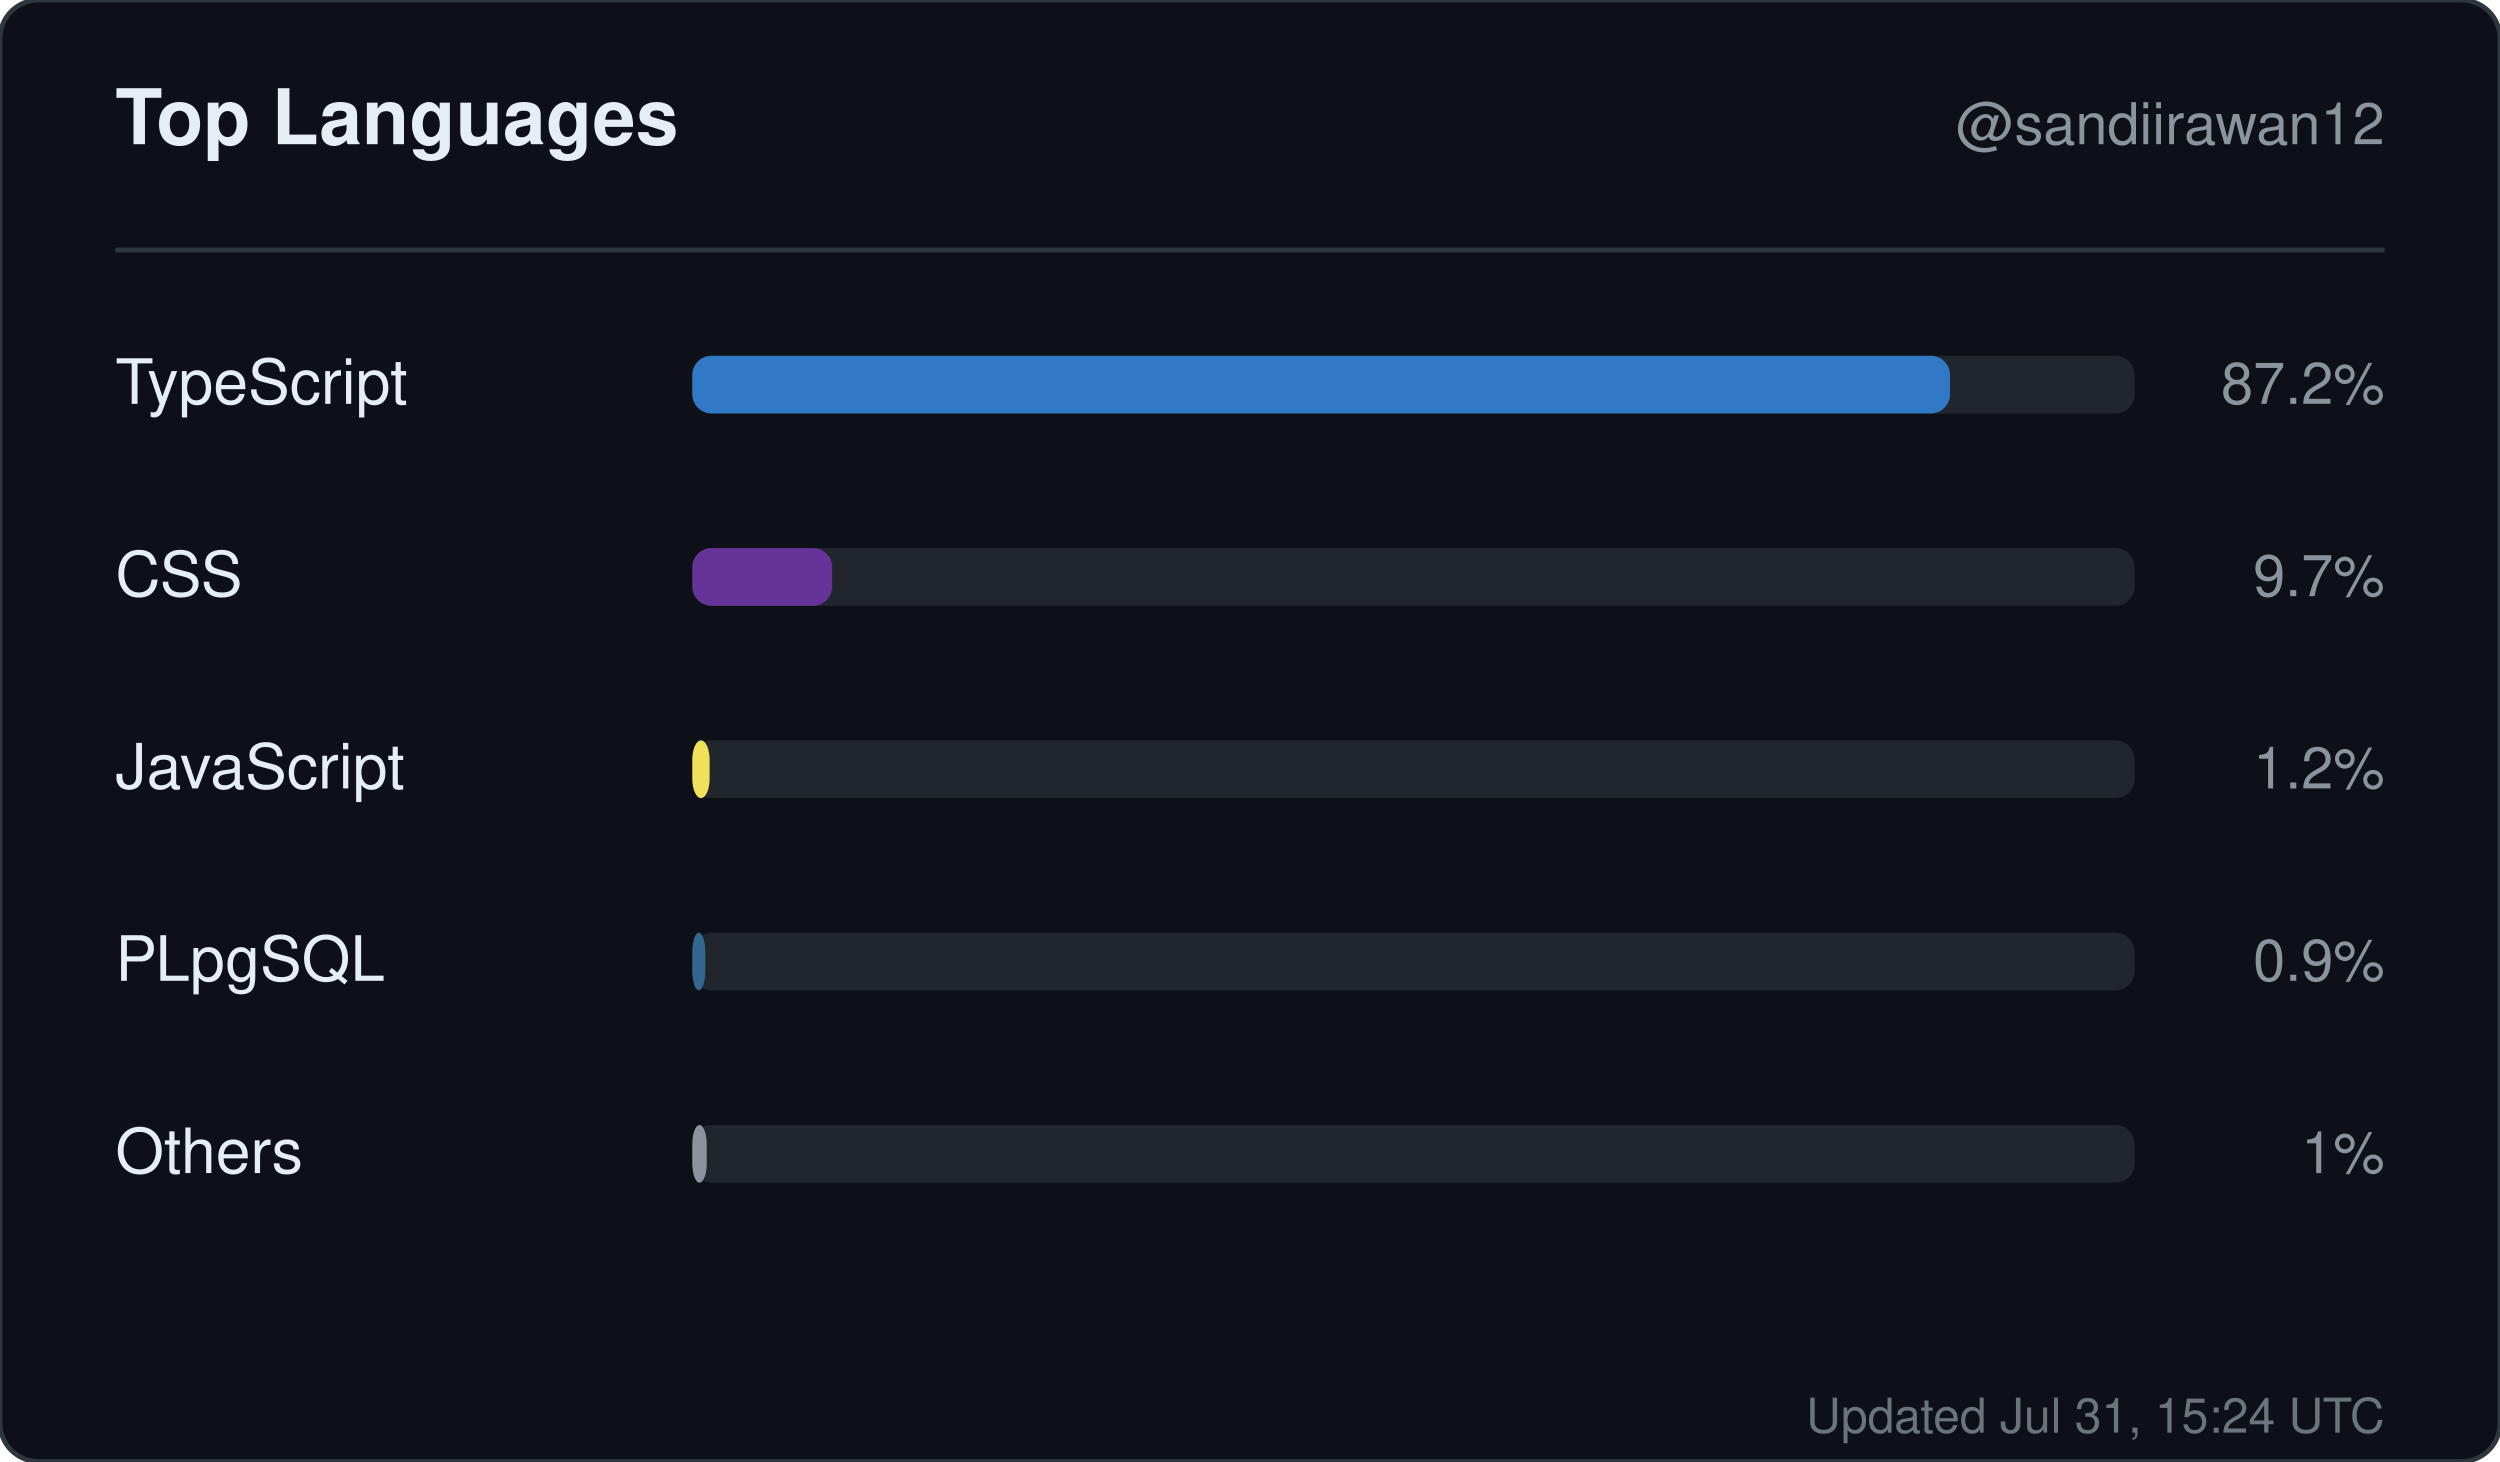
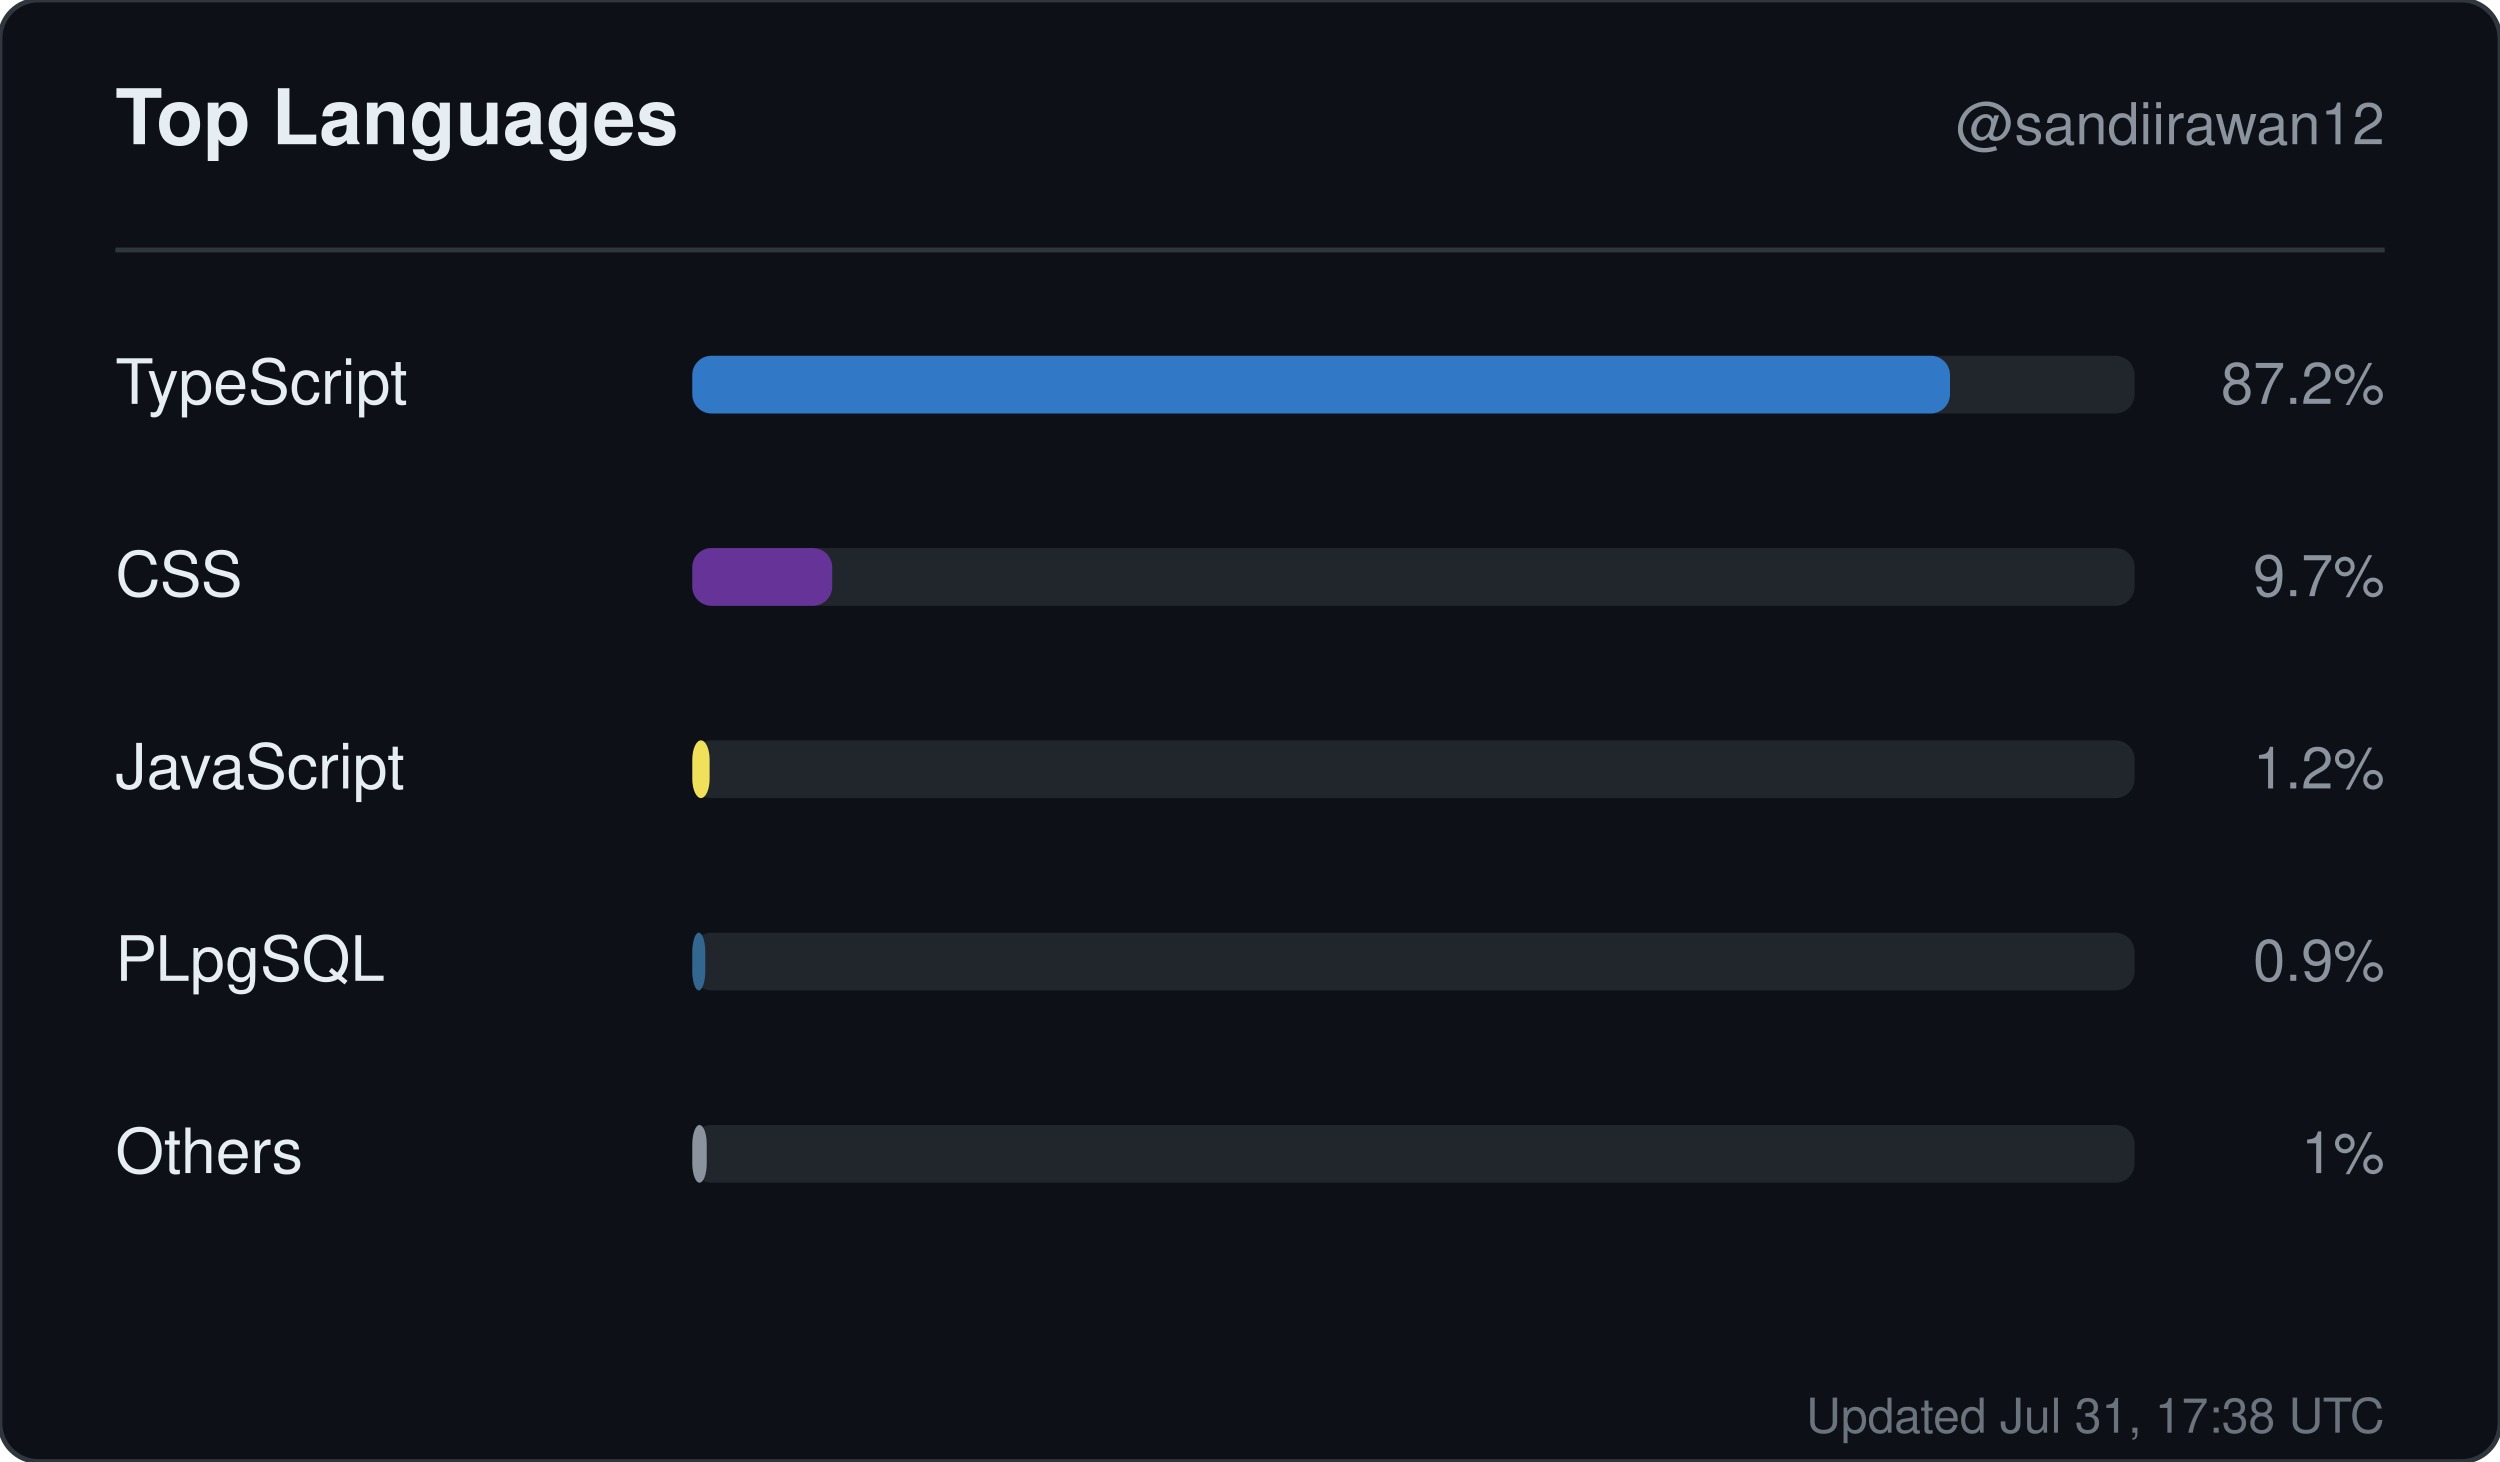
<svg xmlns="http://www.w3.org/2000/svg" width="520" height="304" viewBox="0 0 520 304" role="img" aria-label="Top languages for sandiirawan12">
  <rect width="520" height="304" rx="8" fill="#0d1117" stroke="#30363d" />
  <g font-family="-apple-system, BlinkMacSystemFont, Segoe UI, Helvetica, Arial, sans-serif">
    <text x="24" y="30" fill="#e6edf3" font-size="16" font-weight="700">Top Languages</text>
    <text x="496" y="30" fill="#8b949e" font-size="12" text-anchor="end">@sandiirawan12</text>
    <line x1="24" y1="52" x2="496" y2="52" stroke="#30363d" />
    <text x="24" y="84" fill="#e6edf3" font-size="13">TypeScript</text>
    <rect x="144" y="74" width="300" height="12" rx="4" fill="#21262d" />
    <rect x="144" y="74" width="261.6" height="12" rx="4" fill="#3178c6" />
    <text x="496" y="84" fill="#8b949e" font-size="12" text-anchor="end">87.2%</text>
    <text x="24" y="124" fill="#e6edf3" font-size="13">CSS</text>
    <rect x="144" y="114" width="300" height="12" rx="4" fill="#21262d" />
    <rect x="144" y="114" width="29.1" height="12" rx="4" fill="#663399" />
    <text x="496" y="124" fill="#8b949e" font-size="12" text-anchor="end">9.7%</text>
    <text x="24" y="164" fill="#e6edf3" font-size="13">JavaScript</text>
    <rect x="144" y="154" width="300" height="12" rx="4" fill="#21262d" />
    <rect x="144" y="154" width="3.6" height="12" rx="4" fill="#f1e05a" />
    <text x="496" y="164" fill="#8b949e" font-size="12" text-anchor="end">1.2%</text>
    <text x="24" y="204" fill="#e6edf3" font-size="13">PLpgSQL</text>
    <rect x="144" y="194" width="300" height="12" rx="4" fill="#21262d" />
    <rect x="144" y="194" width="2.7" height="12" rx="4" fill="#336790" />
    <text x="496" y="204" fill="#8b949e" font-size="12" text-anchor="end">0.9%</text>
    <text x="24" y="244" fill="#e6edf3" font-size="13">Others</text>
    <rect x="144" y="234" width="300" height="12" rx="4" fill="#21262d" />
    <rect x="144" y="234" width="3" height="12" rx="4" fill="#8b949e" />
    <text x="496" y="244" fill="#8b949e" font-size="12" text-anchor="end">1%</text>
-     <text x="496" y="298" fill="#8b949e" font-size="10" text-anchor="end" opacity="0.75">Updated Jul 31, 15:24 UTC</text>
+     <text x="496" y="298" fill="#8b949e" font-size="10" text-anchor="end" opacity="0.75">Updated Jul 31, 17:38 UTC</text>
  </g>
</svg>
